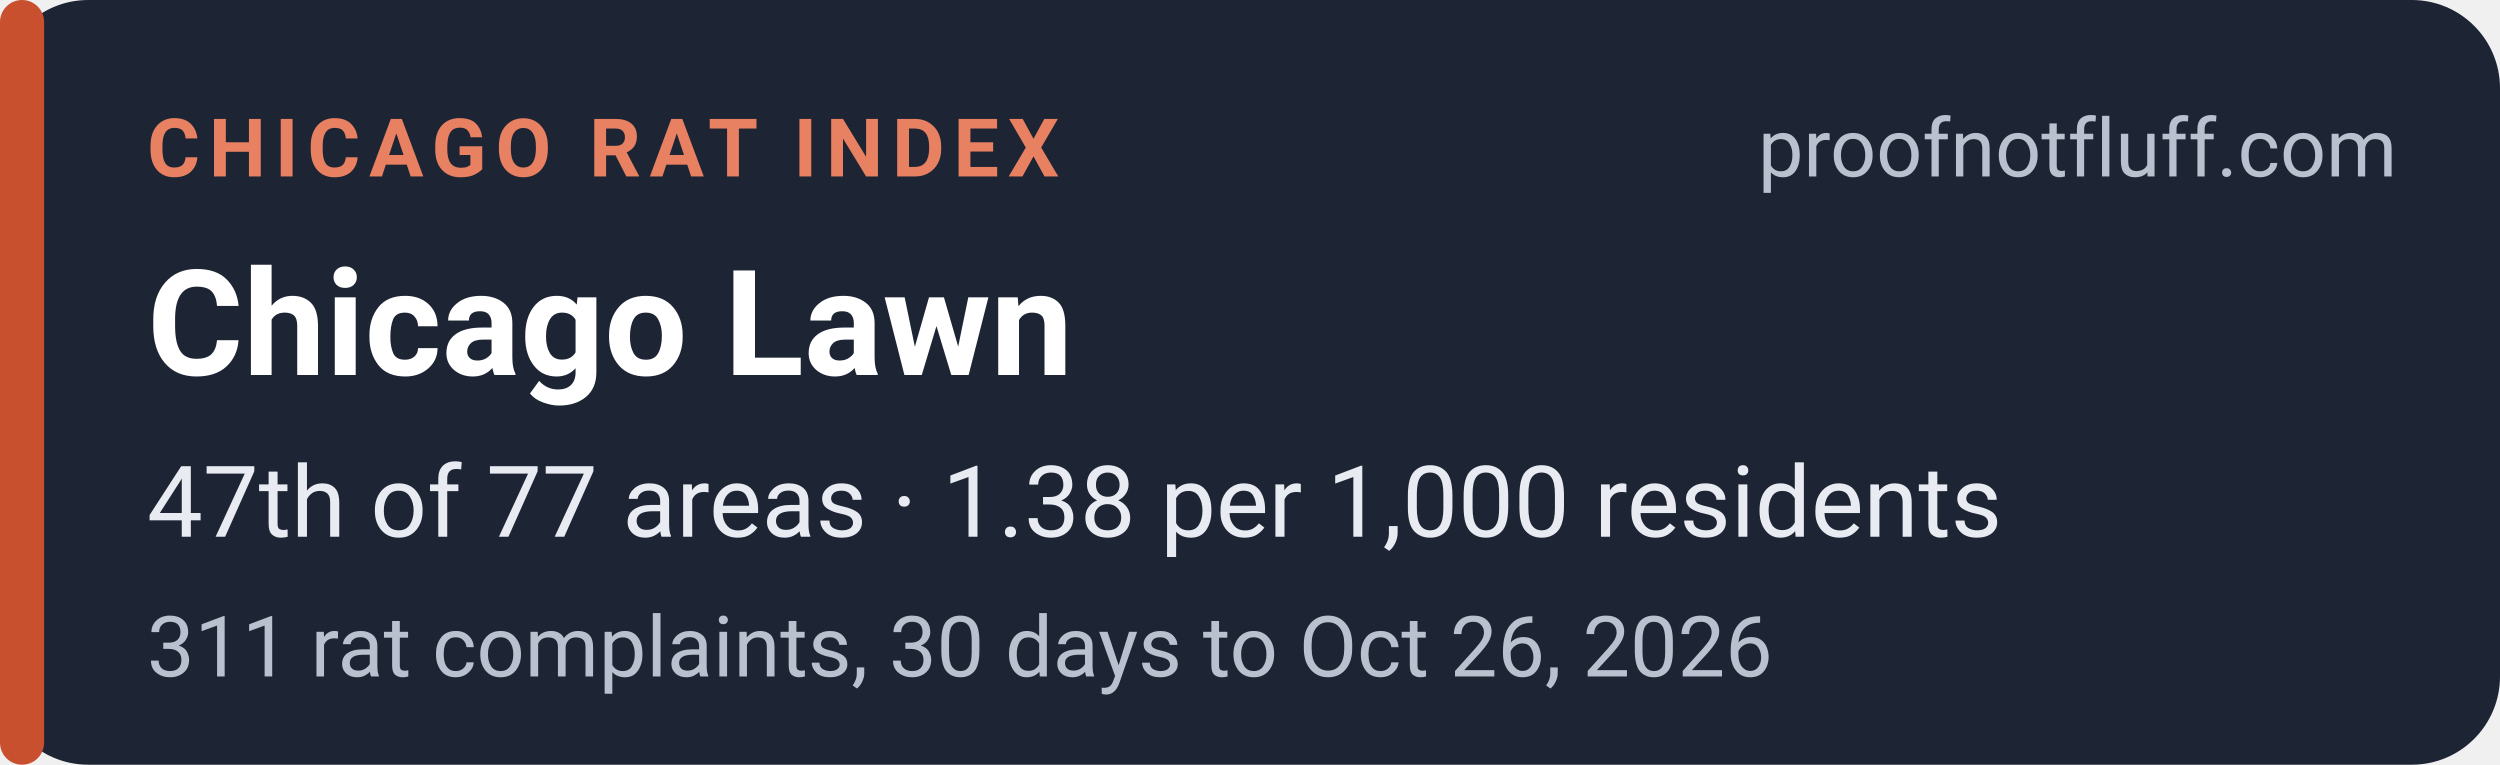
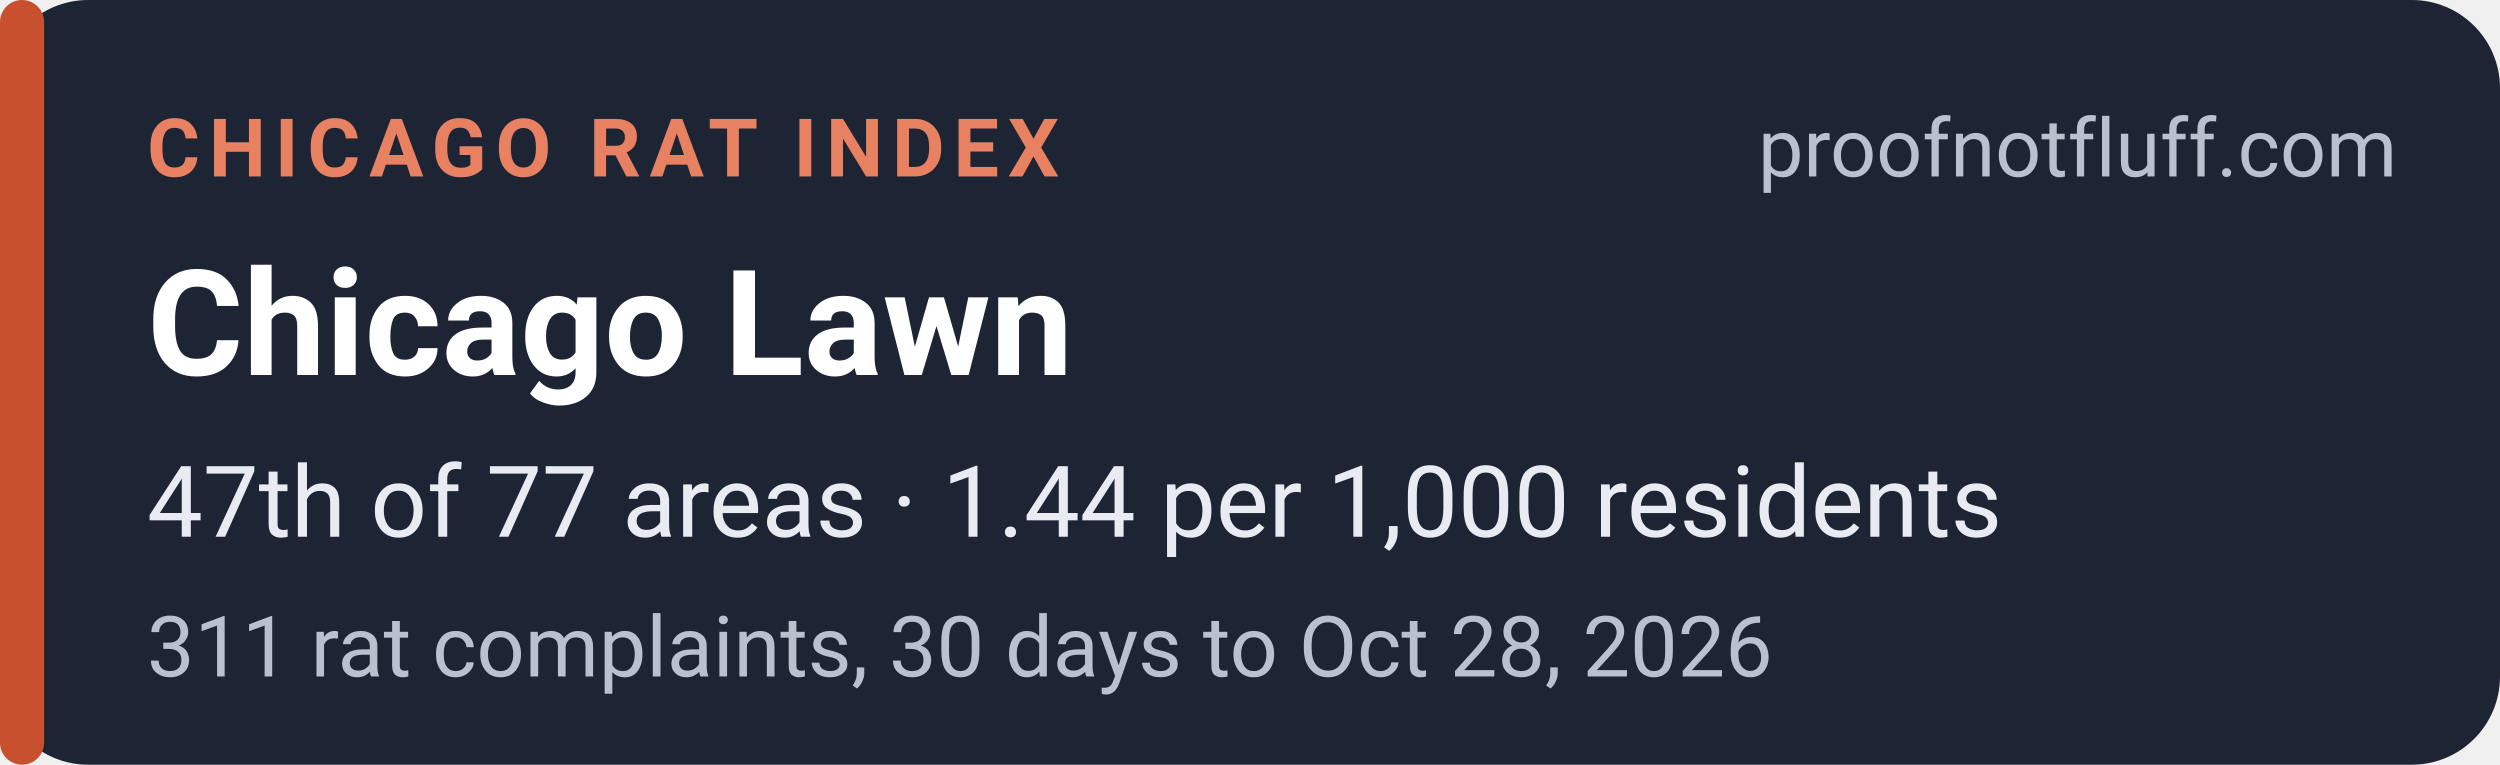
<svg xmlns="http://www.w3.org/2000/svg" width="340" height="104" viewBox="0 0 340 104" role="img" aria-labelledby="t d">
  <rect width="340" height="104" rx="12" fill="#1d2433" />
  <rect x="0" y="0" width="6" height="104" rx="3" fill="#c8502f" />
  <g font-family="system-ui,-apple-system,'Segoe UI',Roboto,Helvetica,Arial,sans-serif">
    <text x="20" y="24" font-size="11" font-weight="700" letter-spacing="1.2" fill="#e88062">CHICAGO RAT INDEX</text>
    <text x="326" y="24" font-size="11" fill="#b9c0ce" text-anchor="end">proofnotfluff.com</text>
    <text x="20" y="51" font-size="20" font-weight="700" fill="#ffffff">Chicago Lawn</text>
-     <text x="20" y="73" font-size="13.5" fill="#e8ebf1">47th of 77 areas · 1.38 per 1,000 residents</text>
-     <text x="20" y="92" font-size="11.5" fill="#b9c0ce">311 rat complaints, 30 days to Oct 26, 2026</text>
+     <text x="20" y="73" font-size="13.5" fill="#e8ebf1">47th of 77 areas · 1.44 per 1,000 residents</text>
+     <text x="20" y="92" font-size="11.5" fill="#b9c0ce">311 rat complaints, 30 days to Oct 28, 2026</text>
  </g>
</svg>
